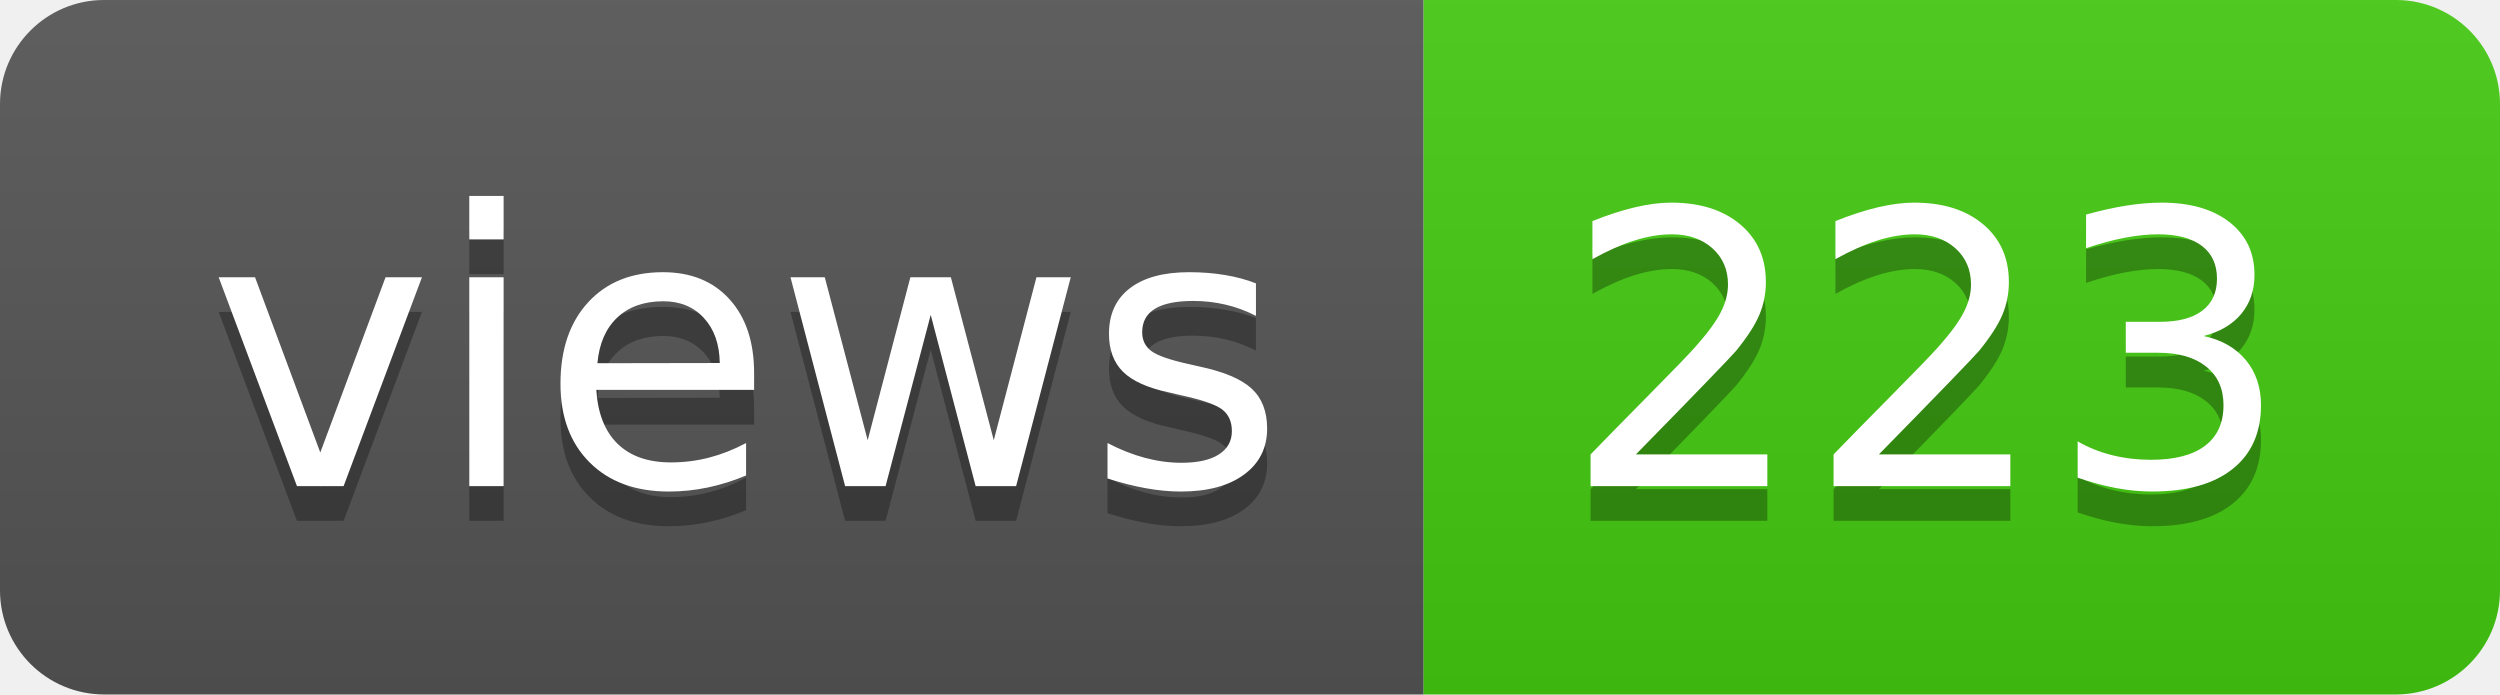
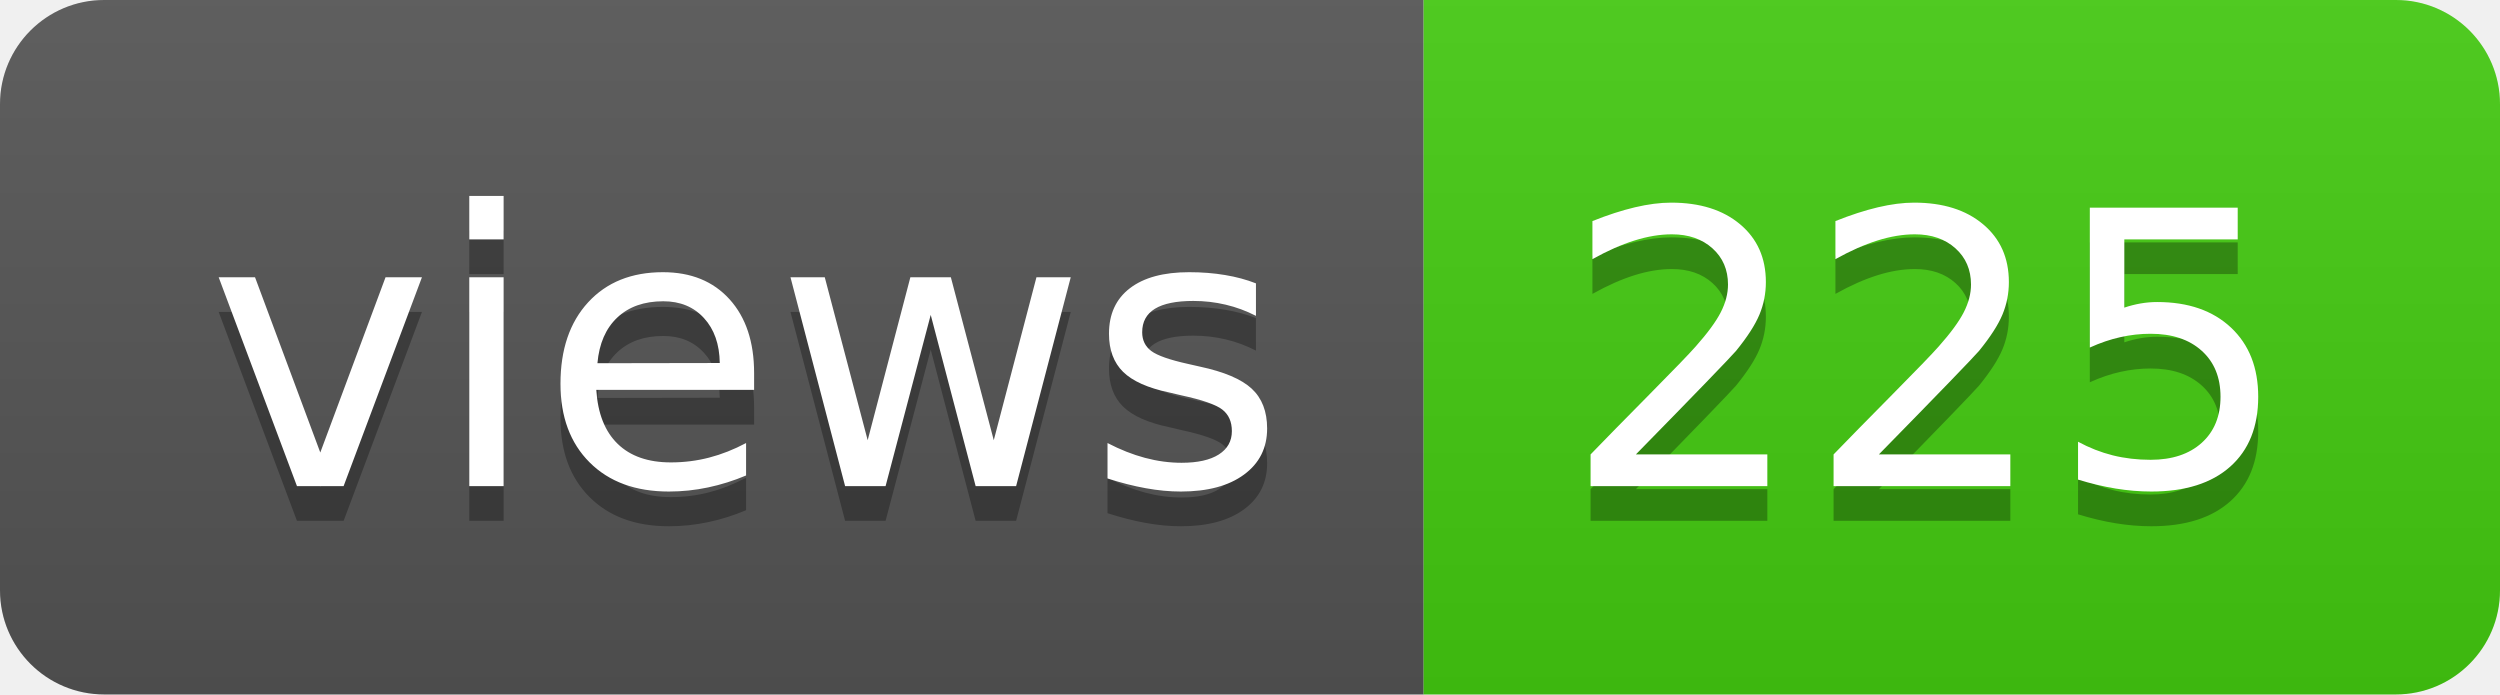
- <svg xmlns="http://www.w3.org/2000/svg" width="72" height="20" role="img" aria-label="views: 223">
+ <svg xmlns="http://www.w3.org/2000/svg" width="72" height="20" role="img" aria-label="views: 225">
  <linearGradient id="s" x2="0" y2="100%">
    <stop offset="0" stop-color="#bbb" stop-opacity=".1" />
    <stop offset="1" stop-opacity=".1" />
  </linearGradient>
  <clipPath id="r">
    <rect width="72" height="20" rx="3" fill="#fff" />
  </clipPath>
  <g clip-path="url(#r)">
    <rect width="41" height="20" fill="#555" />
    <rect x="41" width="31" height="20" fill="#4c1" />
    <rect width="72" height="20" fill="url(#s)" />
  </g>
  <g fill="#fff" text-anchor="middle" font-family="Verdana,Geneva,DejaVu Sans,sans-serif" text-rendering="geometricPrecision" font-size="110">
    <text aria-hidden="true" x="215" y="150" fill="#010101" fill-opacity=".3" transform="scale(.1)" textLength="310">views</text>
    <text x="215" y="140" transform="scale(.1)" fill="#fff" textLength="310">views</text>
-     <text aria-hidden="true" x="555" y="150" fill="#010101" fill-opacity=".3" transform="scale(.1)" textLength="210">223</text>
-     <text x="555" y="140" transform="scale(.1)" fill="#fff" textLength="210">223</text>
+     <text aria-hidden="true" x="555" y="150" fill="#010101" fill-opacity=".3" transform="scale(.1)" textLength="210">225</text>
+     <text x="555" y="140" transform="scale(.1)" fill="#fff" textLength="210">225</text>
  </g>
</svg>
